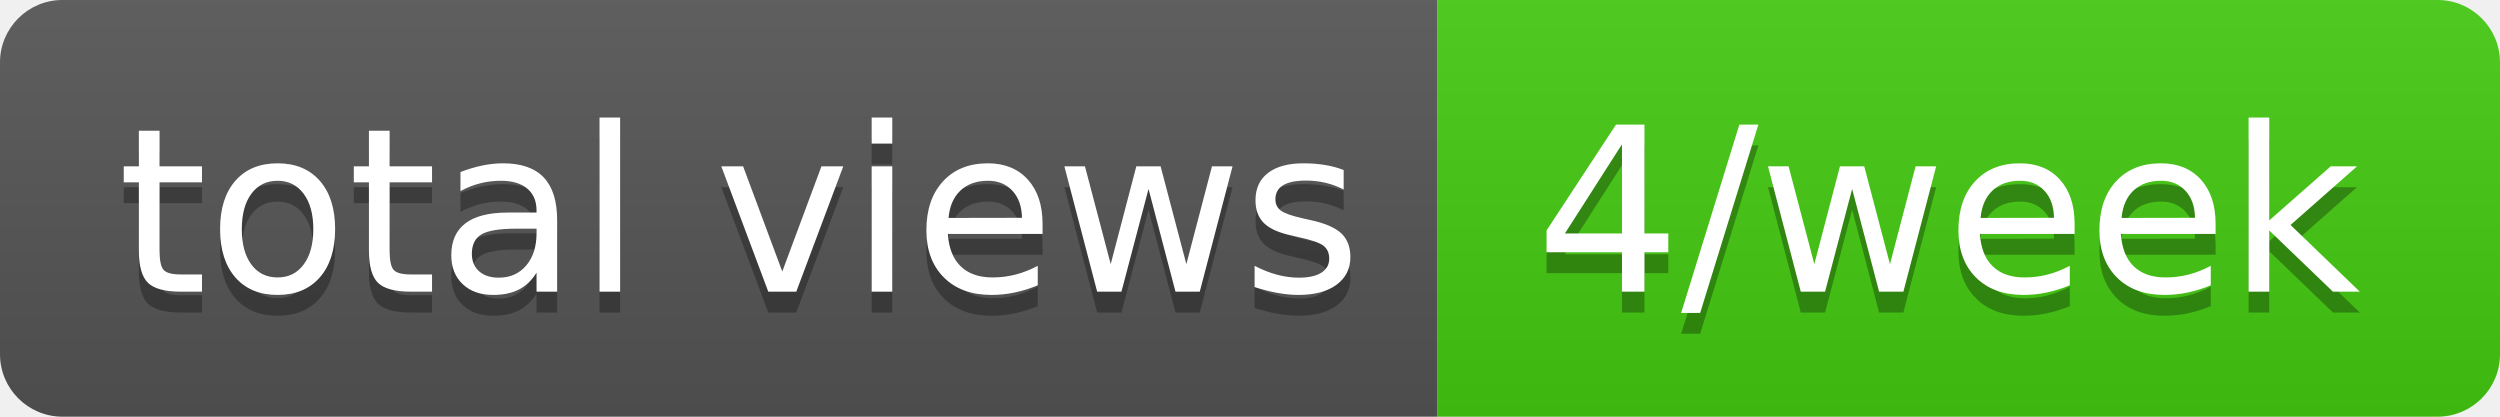
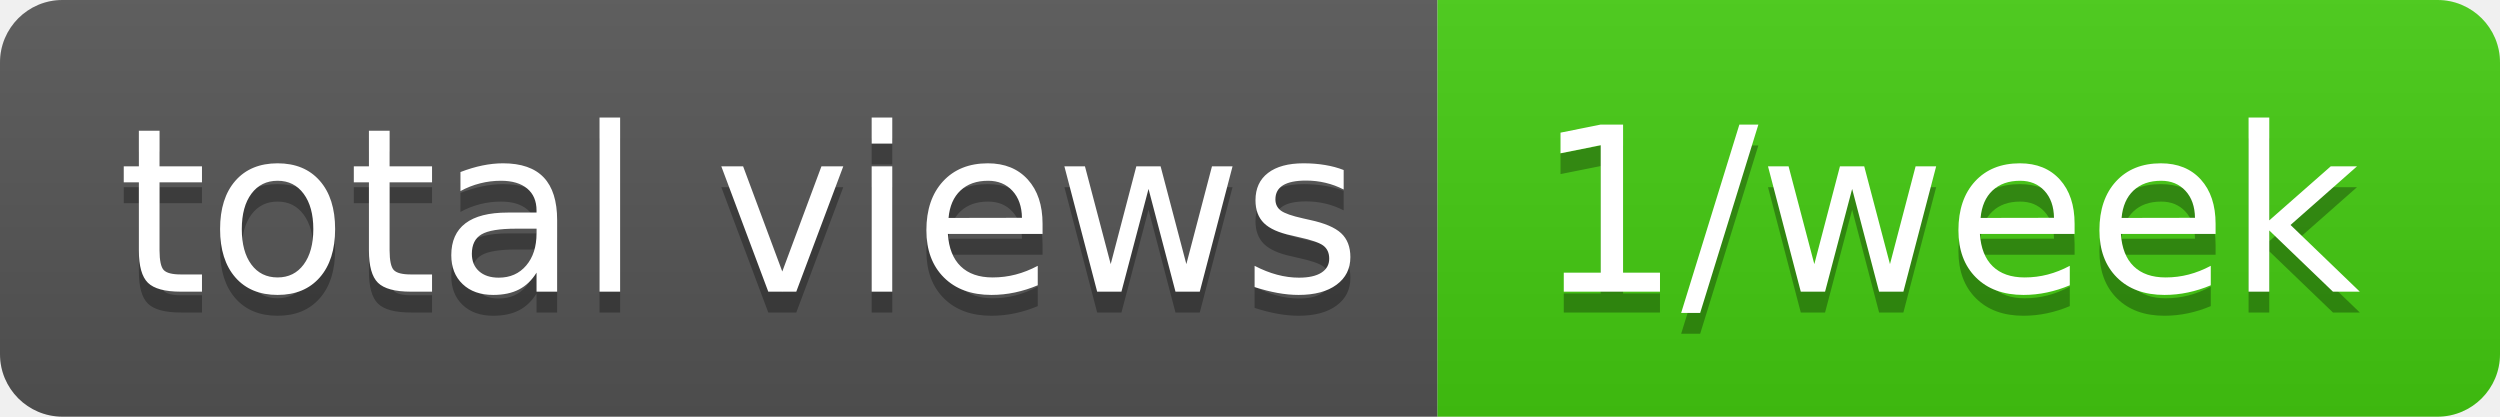
- <svg xmlns="http://www.w3.org/2000/svg" width="120" height="20" role="img" aria-label="total views: 4/week">
+ <svg xmlns="http://www.w3.org/2000/svg" width="120" height="20" role="img" aria-label="total views: 1/week">
  <linearGradient id="s" x2="0" y2="100%">
    <stop offset="0" stop-color="#bbb" stop-opacity=".1" />
    <stop offset="1" stop-opacity=".1" />
  </linearGradient>
  <clipPath id="r">
    <rect width="120" height="20" rx="3" fill="#fff" />
  </clipPath>
  <g clip-path="url(#r)">
    <rect width="69" height="20" fill="#555" />
    <rect x="69" width="51" height="20" fill="#4c1" />
    <rect width="120" height="20" fill="url(#s)" />
  </g>
  <g fill="#fff" text-anchor="middle" font-family="Verdana,Geneva,DejaVu Sans,sans-serif" text-rendering="geometricPrecision" font-size="110">
    <text aria-hidden="true" x="355" y="150" fill="#010101" fill-opacity=".3" transform="scale(.1)" textLength="590">total views</text>
    <text x="355" y="140" transform="scale(.1)" fill="#fff" textLength="590">total views</text>
-     <text aria-hidden="true" x="935" y="150" fill="#010101" fill-opacity=".3" transform="scale(.1)" textLength="410">4/week</text>
-     <text x="935" y="140" transform="scale(.1)" fill="#fff" textLength="410">4/week</text>
+     <text aria-hidden="true" x="935" y="150" fill="#010101" fill-opacity=".3" transform="scale(.1)" textLength="410">1/week</text>
+     <text x="935" y="140" transform="scale(.1)" fill="#fff" textLength="410">1/week</text>
  </g>
</svg>
